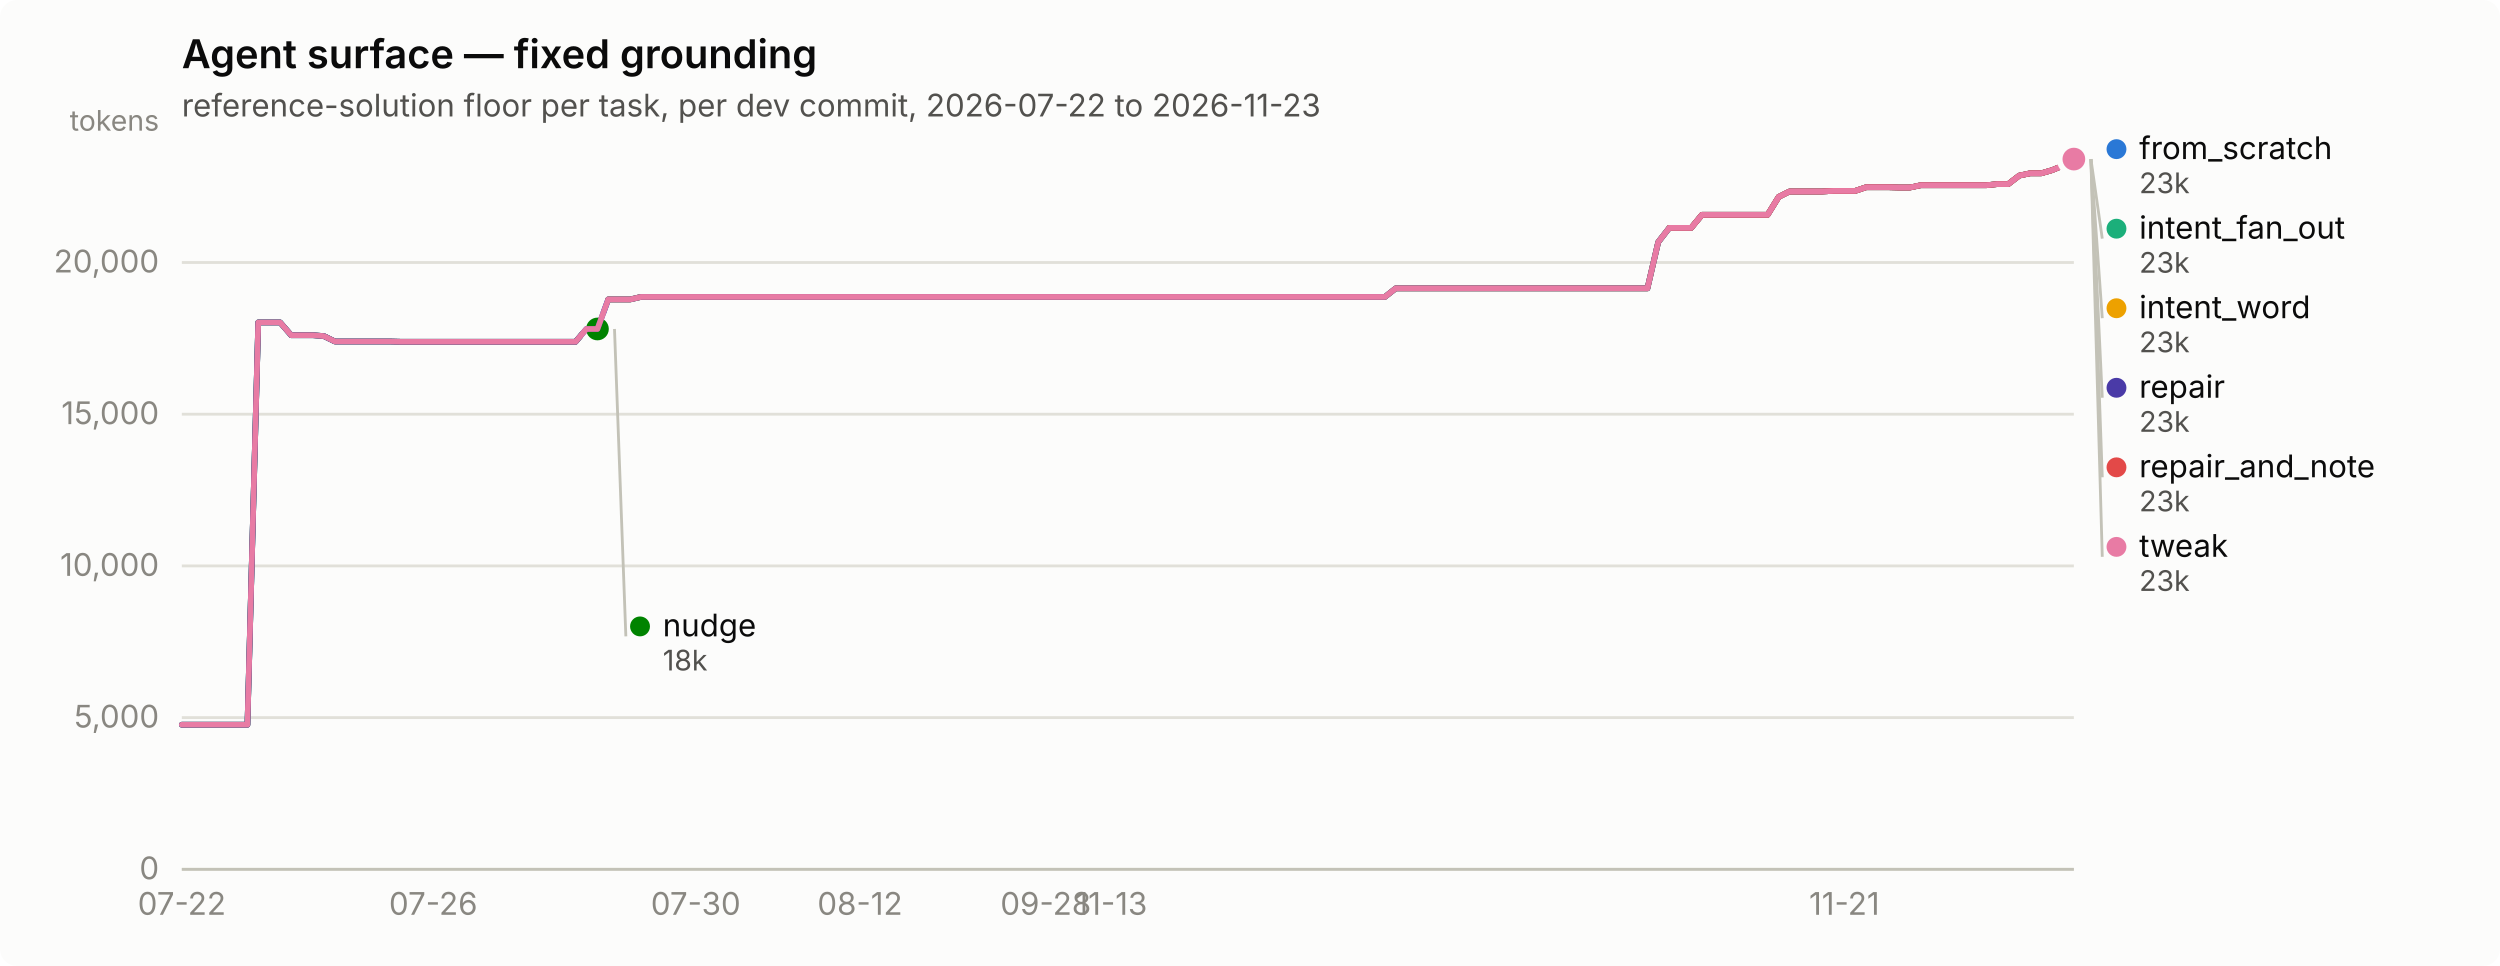
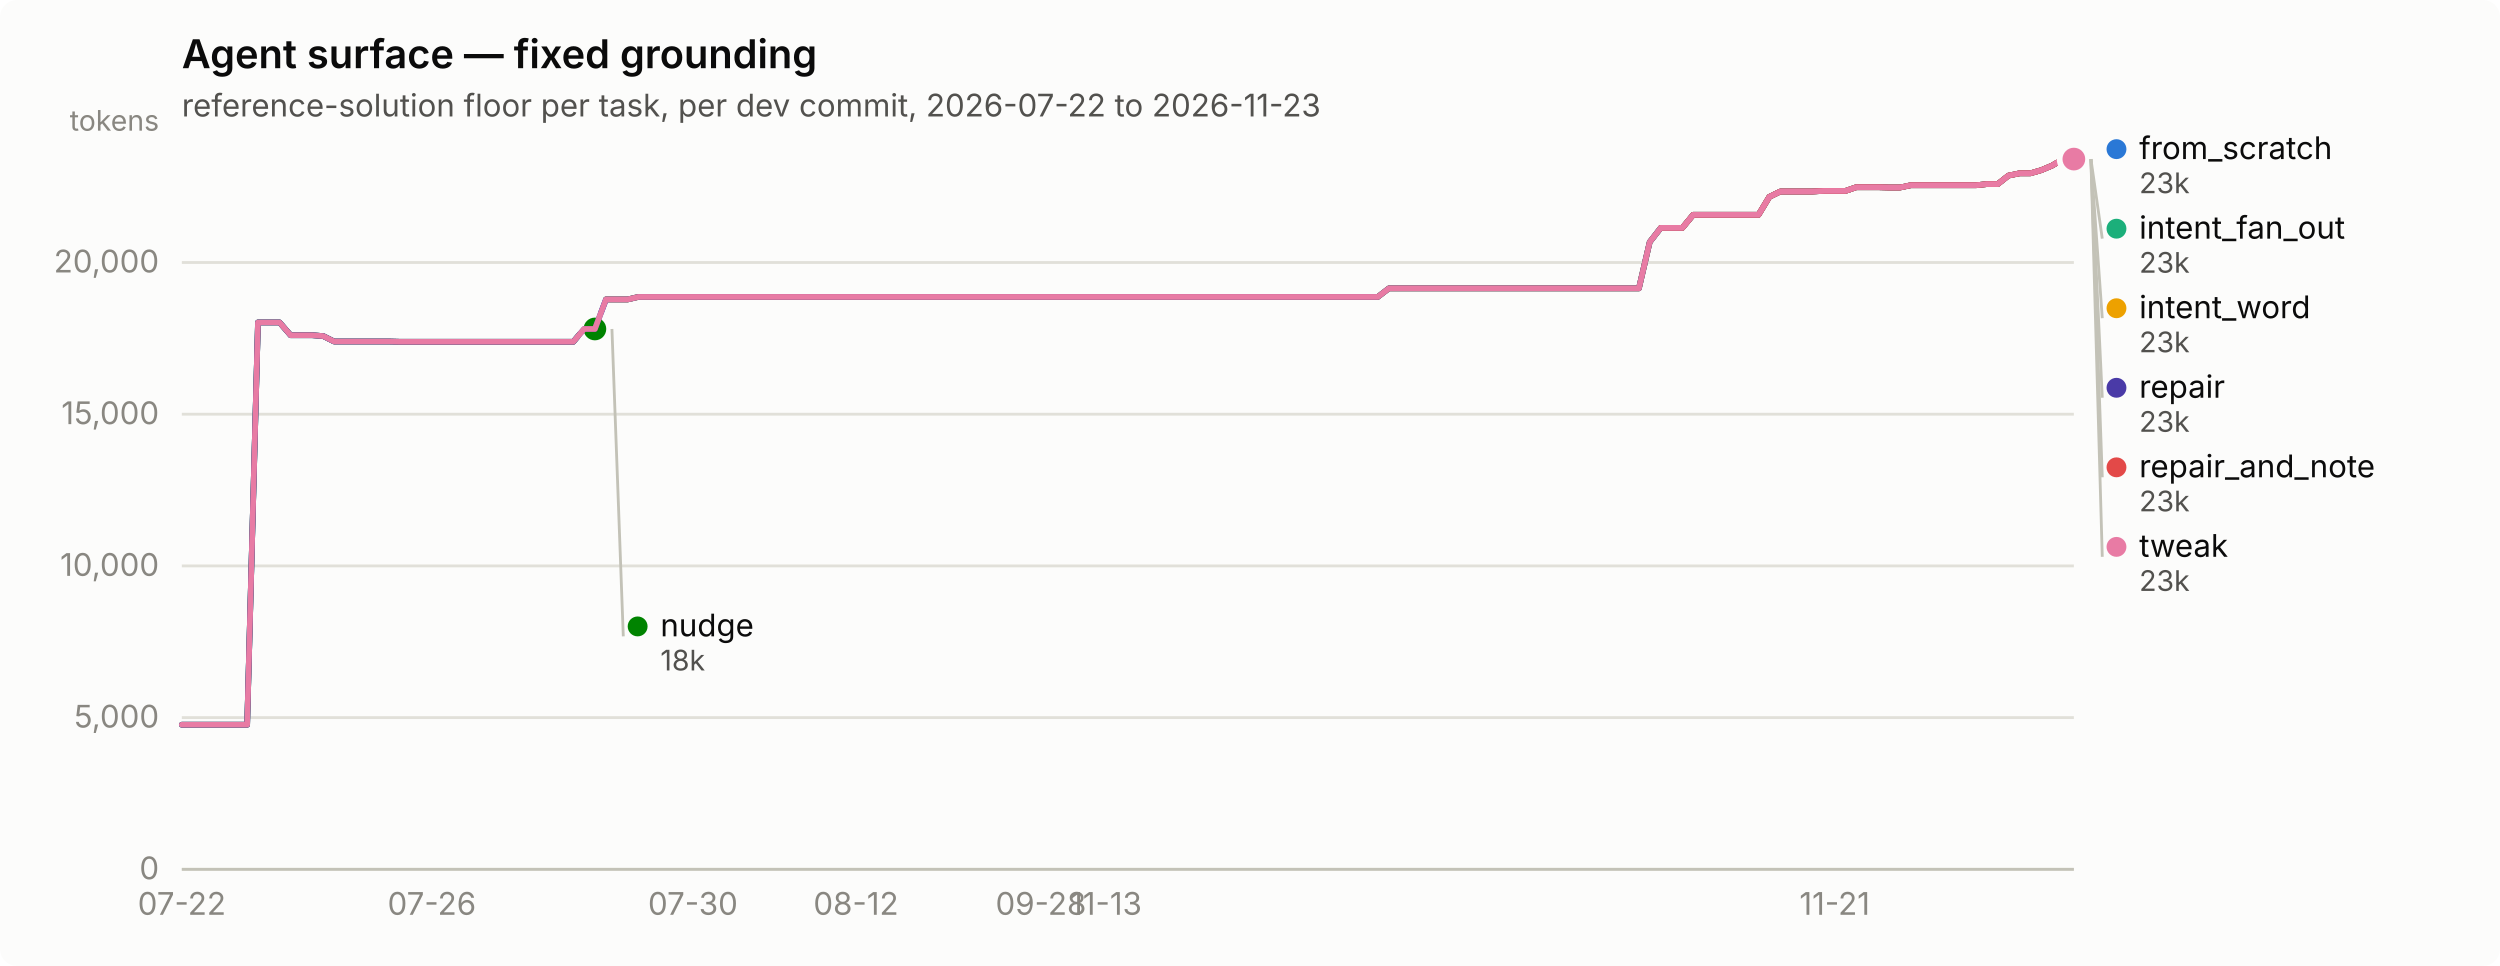
<svg xmlns="http://www.w3.org/2000/svg" width="880" height="340" viewBox="0 0 880 340" role="img" aria-label="Agent surface — fixed grounding">
  <rect width="880" height="340" rx="6" fill="#fcfcfb" />
  <text x="64" y="24" font-family="system-ui, -apple-system, &quot;Segoe UI&quot;, sans-serif" font-size="14" font-weight="600" fill="#0b0b0b">Agent surface — fixed grounding</text>
  <text x="64" y="41" font-family="system-ui, -apple-system, &quot;Segoe UI&quot;, sans-serif" font-size="11" fill="#52514e">reference-solution floor per task, per dev commit, 2026-07-22 to 2026-11-23</text>
  <line x1="64" y1="306.0" x2="730" y2="306.0" stroke="#e1e0d9" stroke-width="1" />
  <text x="56" y="309.5" text-anchor="end" font-family="system-ui, -apple-system, &quot;Segoe UI&quot;, sans-serif" font-size="11" style="font-variant-numeric: tabular-nums" fill="#898781">0</text>
  <line x1="64" y1="252.6" x2="730" y2="252.6" stroke="#e1e0d9" stroke-width="1" />
  <text x="56" y="256.1" text-anchor="end" font-family="system-ui, -apple-system, &quot;Segoe UI&quot;, sans-serif" font-size="11" style="font-variant-numeric: tabular-nums" fill="#898781">5,000</text>
  <line x1="64" y1="199.2" x2="730" y2="199.2" stroke="#e1e0d9" stroke-width="1" />
  <text x="56" y="202.7" text-anchor="end" font-family="system-ui, -apple-system, &quot;Segoe UI&quot;, sans-serif" font-size="11" style="font-variant-numeric: tabular-nums" fill="#898781">10,000</text>
  <line x1="64" y1="145.8" x2="730" y2="145.8" stroke="#e1e0d9" stroke-width="1" />
  <text x="56" y="149.3" text-anchor="end" font-family="system-ui, -apple-system, &quot;Segoe UI&quot;, sans-serif" font-size="11" style="font-variant-numeric: tabular-nums" fill="#898781">15,000</text>
  <line x1="64" y1="92.4" x2="730" y2="92.4" stroke="#e1e0d9" stroke-width="1" />
  <text x="56" y="95.9" text-anchor="end" font-family="system-ui, -apple-system, &quot;Segoe UI&quot;, sans-serif" font-size="11" style="font-variant-numeric: tabular-nums" fill="#898781">20,000</text>
  <text x="56" y="46" text-anchor="end" font-family="system-ui, -apple-system, &quot;Segoe UI&quot;, sans-serif" font-size="10" fill="#898781">tokens</text>
  <line x1="64" y1="306" x2="730" y2="306" stroke="#c3c2b7" stroke-width="1" />
  <text x="64.0" y="322" text-anchor="middle" font-family="system-ui, -apple-system, &quot;Segoe UI&quot;, sans-serif" font-size="11" style="font-variant-numeric: tabular-nums" fill="#898781">07-22</text>
-   <text x="152.5" y="322" text-anchor="middle" font-family="system-ui, -apple-system, &quot;Segoe UI&quot;, sans-serif" font-size="11" style="font-variant-numeric: tabular-nums" fill="#898781">07-26</text>
-   <text x="244.9" y="322" text-anchor="middle" font-family="system-ui, -apple-system, &quot;Segoe UI&quot;, sans-serif" font-size="11" style="font-variant-numeric: tabular-nums" fill="#898781">07-30</text>
-   <text x="302.7" y="322" text-anchor="middle" font-family="system-ui, -apple-system, &quot;Segoe UI&quot;, sans-serif" font-size="11" style="font-variant-numeric: tabular-nums" fill="#898781">08-12</text>
-   <text x="368.1" y="322" text-anchor="middle" font-family="system-ui, -apple-system, &quot;Segoe UI&quot;, sans-serif" font-size="11" style="font-variant-numeric: tabular-nums" fill="#898781">09-28</text>
-   <text x="391.2" y="322" text-anchor="middle" font-family="system-ui, -apple-system, &quot;Segoe UI&quot;, sans-serif" font-size="11" style="font-variant-numeric: tabular-nums" fill="#898781">11-13</text>
-   <text x="649.2" y="322" text-anchor="middle" font-family="system-ui, -apple-system, &quot;Segoe UI&quot;, sans-serif" font-size="11" style="font-variant-numeric: tabular-nums" fill="#898781">11-21</text>
-   <path d="M64.0,255.1 L67.8,255.1 L71.7,255.1 L75.5,255.1 L79.4,255.1 L83.2,255.1 L87.1,255.1 L90.9,113.5 L94.8,113.5 L98.6,113.5 L102.5,118.0 L106.3,118.0 L110.2,118.0 L114.0,118.3 L117.9,120.2 L121.7,120.2 L125.6,120.2 L129.4,120.2 L133.3,120.2 L137.1,120.2 L141.0,120.3 L144.8,120.3 L148.7,120.3 L152.5,120.3 L156.4,120.3 L160.2,120.3 L164.1,120.3 L167.9,120.3 L171.8,120.3 L175.6,120.3 L179.5,120.3 L183.3,120.3 L187.2,120.3 L191.0,120.3 L194.9,120.3 L198.7,120.3 L202.6,120.3 L206.4,115.8 L210.3,115.8 L214.1,105.4 L218.0,105.4 L221.8,105.4 L225.7,104.5 L229.5,104.5 L233.4,104.5 L237.2,104.5 L241.1,104.5 L244.9,104.5 L248.8,104.5 L252.6,104.5 L256.5,104.5 L260.3,104.5 L264.2,104.5 L268.0,104.5 L271.9,104.5 L275.7,104.5 L279.6,104.5 L283.4,104.5 L287.3,104.5 L291.1,104.5 L295.0,104.5 L298.8,104.5 L302.7,104.5 L306.5,104.5 L310.4,104.5 L314.2,104.5 L318.1,104.5 L321.9,104.5 L325.8,104.5 L329.6,104.5 L333.5,104.5 L337.3,104.5 L341.2,104.5 L345.0,104.5 L348.9,104.5 L352.7,104.5 L356.6,104.5 L360.4,104.5 L364.3,104.5 L368.1,104.5 L372.0,104.5 L375.8,104.5 L379.7,104.5 L383.5,104.5 L387.4,104.5 L391.2,104.5 L395.1,104.5 L398.9,104.5 L402.8,104.5 L406.6,104.5 L410.5,104.5 L414.3,104.5 L418.2,104.5 L422.0,104.5 L425.9,104.5 L429.7,104.5 L433.6,104.5 L437.4,104.5 L441.3,104.5 L445.1,104.5 L449.0,104.5 L452.8,104.5 L456.7,104.5 L460.5,104.5 L464.4,104.5 L468.2,104.5 L472.1,104.5 L475.9,104.5 L479.8,104.5 L483.6,104.5 L487.5,104.5 L491.3,101.5 L495.2,101.5 L499.0,101.5 L502.9,101.5 L506.7,101.5 L510.6,101.5 L514.4,101.5 L518.3,101.5 L522.1,101.5 L526.0,101.5 L529.8,101.5 L533.7,101.5 L537.5,101.5 L541.4,101.5 L545.2,101.5 L549.1,101.5 L552.9,101.5 L556.8,101.5 L560.6,101.5 L564.5,101.5 L568.3,101.5 L572.2,101.5 L576.0,101.5 L579.9,101.5 L583.7,85.2 L587.6,80.2 L591.4,80.2 L595.3,80.2 L599.1,75.6 L603.0,75.6 L606.8,75.6 L610.7,75.6 L614.5,75.6 L618.4,75.6 L622.2,75.6 L626.1,69.3 L629.9,67.4 L633.8,67.4 L637.6,67.4 L641.5,67.4 L645.3,67.2 L649.2,67.2 L653.0,67.2 L656.9,65.9 L660.7,65.9 L664.6,65.9 L668.4,66.0 L672.3,66.0 L676.1,65.2 L680.0,65.2 L683.8,65.2 L687.7,65.2 L691.5,65.2 L695.4,65.2 L699.2,65.2 L703.1,64.8 L706.9,64.8 L710.8,61.8 L714.6,61.0 L718.5,61.0 L722.3,59.9 L726.2,58.3 L730.0,56.0" fill="none" stroke="#2a78d6" stroke-width="2" stroke-linejoin="round" stroke-linecap="round" />
+   <text x="152.0" y="322" text-anchor="middle" font-family="system-ui, -apple-system, &quot;Segoe UI&quot;, sans-serif" font-size="11" style="font-variant-numeric: tabular-nums" fill="#898781">07-26</text>
+   <text x="243.9" y="322" text-anchor="middle" font-family="system-ui, -apple-system, &quot;Segoe UI&quot;, sans-serif" font-size="11" style="font-variant-numeric: tabular-nums" fill="#898781">07-30</text>
+   <text x="301.3" y="322" text-anchor="middle" font-family="system-ui, -apple-system, &quot;Segoe UI&quot;, sans-serif" font-size="11" style="font-variant-numeric: tabular-nums" fill="#898781">08-12</text>
+   <text x="366.4" y="322" text-anchor="middle" font-family="system-ui, -apple-system, &quot;Segoe UI&quot;, sans-serif" font-size="11" style="font-variant-numeric: tabular-nums" fill="#898781">09-28</text>
+   <text x="389.3" y="322" text-anchor="middle" font-family="system-ui, -apple-system, &quot;Segoe UI&quot;, sans-serif" font-size="11" style="font-variant-numeric: tabular-nums" fill="#898781">11-13</text>
+   <text x="645.8" y="322" text-anchor="middle" font-family="system-ui, -apple-system, &quot;Segoe UI&quot;, sans-serif" font-size="11" style="font-variant-numeric: tabular-nums" fill="#898781">11-21</text>
+   <path d="M64.0,255.1 L67.8,255.1 L71.7,255.1 L75.5,255.1 L79.3,255.1 L83.1,255.1 L87.0,255.1 L90.8,113.5 L94.6,113.5 L98.4,113.5 L102.3,118.0 L106.1,118.0 L109.9,118.0 L113.8,118.3 L117.6,120.2 L121.4,120.2 L125.2,120.2 L129.1,120.2 L132.9,120.2 L136.7,120.2 L140.6,120.3 L144.4,120.3 L148.2,120.3 L152.0,120.3 L155.9,120.3 L159.7,120.3 L163.5,120.3 L167.3,120.3 L171.2,120.3 L175.0,120.3 L178.8,120.3 L182.7,120.3 L186.5,120.3 L190.3,120.3 L194.1,120.3 L198.0,120.3 L201.8,120.3 L205.6,115.8 L209.4,115.8 L213.3,105.4 L217.1,105.4 L220.9,105.4 L224.8,104.5 L228.6,104.5 L232.4,104.5 L236.2,104.5 L240.1,104.5 L243.9,104.5 L247.7,104.5 L251.6,104.5 L255.4,104.5 L259.2,104.5 L263.0,104.5 L266.9,104.5 L270.7,104.5 L274.5,104.5 L278.3,104.5 L282.2,104.5 L286.0,104.5 L289.8,104.5 L293.7,104.5 L297.5,104.5 L301.3,104.5 L305.1,104.5 L309.0,104.5 L312.8,104.5 L316.6,104.5 L320.4,104.5 L324.3,104.5 L328.1,104.5 L331.9,104.5 L335.8,104.5 L339.6,104.5 L343.4,104.5 L347.2,104.5 L351.1,104.5 L354.9,104.5 L358.7,104.5 L362.6,104.5 L366.4,104.5 L370.2,104.5 L374.0,104.5 L377.9,104.5 L381.7,104.5 L385.5,104.5 L389.3,104.5 L393.2,104.5 L397.0,104.5 L400.8,104.5 L404.7,104.5 L408.5,104.5 L412.3,104.5 L416.1,104.5 L420.0,104.5 L423.8,104.5 L427.6,104.5 L431.4,104.5 L435.3,104.5 L439.1,104.5 L442.9,104.5 L446.8,104.5 L450.6,104.5 L454.4,104.5 L458.2,104.5 L462.1,104.5 L465.9,104.5 L469.7,104.5 L473.6,104.5 L477.4,104.5 L481.2,104.5 L485.0,104.5 L488.9,101.5 L492.7,101.5 L496.5,101.5 L500.3,101.5 L504.2,101.5 L508.0,101.5 L511.8,101.5 L515.7,101.5 L519.5,101.5 L523.3,101.5 L527.1,101.5 L531.0,101.5 L534.8,101.5 L538.6,101.5 L542.4,101.5 L546.3,101.5 L550.1,101.5 L553.9,101.5 L557.8,101.5 L561.6,101.5 L565.4,101.5 L569.2,101.5 L573.1,101.5 L576.9,101.5 L580.7,85.2 L584.6,80.2 L588.4,80.2 L592.2,80.2 L596.0,75.6 L599.9,75.6 L603.7,75.6 L607.5,75.6 L611.3,75.6 L615.2,75.6 L619.0,75.6 L622.8,69.3 L626.7,67.4 L630.5,67.4 L634.3,67.4 L638.1,67.4 L642.0,67.2 L645.8,67.2 L649.6,67.2 L653.4,65.9 L657.3,65.9 L661.1,65.9 L664.9,66.0 L668.8,66.0 L672.6,65.2 L676.4,65.2 L680.2,65.2 L684.1,65.2 L687.9,65.2 L691.7,65.2 L695.6,65.2 L699.4,64.8 L703.2,64.8 L707.0,61.8 L710.9,61.0 L714.7,61.0 L718.5,59.9 L722.3,58.3 L726.2,56.0 L730.0,56.0" fill="none" stroke="#2a78d6" stroke-width="2" stroke-linejoin="round" stroke-linecap="round" />
  <circle cx="730.0" cy="56.0" r="6" fill="#fcfcfb" />
  <circle cx="730.0" cy="56.0" r="4" fill="#2a78d6" />
-   <path d="M214.1,105.4 L218.0,105.4 L221.8,105.4 L225.7,104.5 L229.5,104.5 L233.4,104.5 L237.2,104.5 L241.1,104.5 L244.9,104.5 L248.8,104.5 L252.6,104.5 L256.5,104.5 L260.3,104.5 L264.2,104.5 L268.0,104.5 L271.9,104.5 L275.7,104.5 L279.6,104.5 L283.4,104.5 L287.3,104.5 L291.1,104.5 L295.0,104.5 L298.8,104.5 L302.7,104.5 L306.5,104.5 L310.4,104.5 L314.2,104.5 L318.1,104.5 L321.9,104.5 L325.8,104.5 L329.6,104.5 L333.5,104.5 L337.3,104.5 L341.2,104.5 L345.0,104.5 L348.9,104.5 L352.7,104.5 L356.6,104.5 L360.4,104.5 L364.3,104.5 L368.1,104.5 L372.0,104.5 L375.8,104.5 L379.7,104.5 L383.5,104.5 L387.4,104.5 L391.2,104.5 L395.1,104.5 L398.9,104.5 L402.8,104.5 L406.6,104.5 L410.5,104.5 L414.3,104.5 L418.2,104.5 L422.0,104.5 L425.9,104.5 L429.7,104.5 L433.6,104.5 L437.4,104.5 L441.3,104.5 L445.1,104.5 L449.0,104.5 L452.8,104.5 L456.7,104.5 L460.5,104.5 L464.4,104.5 L468.2,104.5 L472.1,104.5 L475.9,104.5 L479.8,104.5 L483.6,104.5 L487.5,104.5 L491.3,101.5 L495.2,101.5 L499.0,101.5 L502.9,101.5 L506.7,101.5 L510.6,101.5 L514.4,101.5 L518.3,101.5 L522.1,101.5 L526.0,101.5 L529.8,101.5 L533.7,101.5 L537.5,101.5 L541.4,101.5 L545.2,101.5 L549.1,101.5 L552.9,101.5 L556.8,101.5 L560.6,101.5 L564.5,101.5 L568.3,101.5 L572.2,101.5 L576.0,101.5 L579.9,101.5 L583.7,85.2 L587.6,80.2 L591.4,80.2 L595.3,80.2 L599.1,75.6 L603.0,75.6 L606.8,75.6 L610.7,75.6 L614.5,75.6 L618.4,75.6 L622.2,75.6 L626.1,69.3 L629.9,67.4 L633.8,67.4 L637.6,67.4 L641.5,67.4 L645.3,67.2 L649.2,67.2 L653.0,67.2 L656.9,65.9 L660.7,65.9 L664.6,65.9 L668.4,66.0 L672.3,66.0 L676.1,65.2 L680.0,65.2 L683.8,65.2 L687.7,65.2 L691.5,65.2 L695.4,65.2 L699.2,65.2 L703.1,64.8 L706.9,64.8 L710.8,61.8 L714.6,61.0 L718.5,61.0 L722.3,59.9 L726.2,58.3 L730.0,56.0" fill="none" stroke="#1baf7a" stroke-width="2" stroke-linejoin="round" stroke-linecap="round" />
+   <path d="M213.3,105.4 L217.1,105.4 L220.9,105.4 L224.8,104.5 L228.6,104.5 L232.4,104.5 L236.2,104.5 L240.1,104.5 L243.9,104.5 L247.7,104.5 L251.6,104.5 L255.4,104.5 L259.2,104.5 L263.0,104.5 L266.9,104.5 L270.7,104.5 L274.5,104.5 L278.3,104.5 L282.2,104.5 L286.0,104.5 L289.8,104.5 L293.7,104.5 L297.5,104.5 L301.3,104.5 L305.1,104.5 L309.0,104.5 L312.8,104.5 L316.6,104.5 L320.4,104.5 L324.3,104.5 L328.1,104.5 L331.9,104.5 L335.8,104.5 L339.6,104.5 L343.4,104.5 L347.2,104.5 L351.1,104.5 L354.9,104.5 L358.7,104.5 L362.6,104.5 L366.4,104.5 L370.2,104.5 L374.0,104.5 L377.9,104.5 L381.7,104.5 L385.5,104.5 L389.3,104.5 L393.2,104.5 L397.0,104.5 L400.8,104.5 L404.7,104.5 L408.5,104.5 L412.3,104.5 L416.1,104.5 L420.0,104.5 L423.8,104.5 L427.6,104.5 L431.4,104.5 L435.3,104.5 L439.1,104.5 L442.9,104.5 L446.8,104.5 L450.6,104.5 L454.4,104.5 L458.2,104.5 L462.1,104.5 L465.9,104.5 L469.7,104.5 L473.6,104.5 L477.4,104.5 L481.2,104.5 L485.0,104.5 L488.9,101.5 L492.7,101.5 L496.5,101.5 L500.3,101.5 L504.2,101.5 L508.0,101.5 L511.8,101.5 L515.7,101.5 L519.5,101.5 L523.3,101.5 L527.1,101.5 L531.0,101.5 L534.8,101.5 L538.6,101.5 L542.4,101.5 L546.3,101.5 L550.1,101.5 L553.9,101.5 L557.8,101.5 L561.6,101.5 L565.4,101.5 L569.2,101.5 L573.1,101.5 L576.9,101.5 L580.7,85.2 L584.6,80.2 L588.4,80.2 L592.2,80.2 L596.0,75.6 L599.9,75.6 L603.7,75.6 L607.5,75.6 L611.3,75.6 L615.2,75.6 L619.0,75.6 L622.8,69.3 L626.7,67.4 L630.5,67.4 L634.3,67.4 L638.1,67.4 L642.0,67.2 L645.8,67.2 L649.6,67.2 L653.4,65.9 L657.3,65.9 L661.1,65.9 L664.9,66.0 L668.8,66.0 L672.6,65.2 L676.4,65.2 L680.2,65.2 L684.1,65.2 L687.9,65.2 L691.7,65.2 L695.6,65.2 L699.4,64.8 L703.2,64.8 L707.0,61.8 L710.9,61.0 L714.7,61.0 L718.5,59.9 L722.3,58.3 L726.2,56.0 L730.0,56.0" fill="none" stroke="#1baf7a" stroke-width="2" stroke-linejoin="round" stroke-linecap="round" />
  <circle cx="730.0" cy="56.0" r="6" fill="#fcfcfb" />
  <circle cx="730.0" cy="56.0" r="4" fill="#1baf7a" />
-   <path d="M214.1,105.4 L218.0,105.4 L221.8,105.4 L225.7,104.5 L229.5,104.5 L233.4,104.5 L237.2,104.5 L241.1,104.5 L244.9,104.5 L248.8,104.5 L252.6,104.5 L256.5,104.5 L260.3,104.5 L264.2,104.5 L268.0,104.5 L271.9,104.5 L275.7,104.5 L279.6,104.5 L283.4,104.5 L287.3,104.5 L291.1,104.5 L295.0,104.5 L298.8,104.5 L302.7,104.5 L306.5,104.5 L310.4,104.5 L314.2,104.5 L318.1,104.5 L321.9,104.5 L325.8,104.5 L329.6,104.5 L333.5,104.5 L337.3,104.5 L341.2,104.5 L345.0,104.5 L348.9,104.5 L352.7,104.5 L356.6,104.5 L360.4,104.5 L364.3,104.5 L368.1,104.5 L372.0,104.5 L375.8,104.5 L379.7,104.5 L383.5,104.5 L387.4,104.5 L391.2,104.5 L395.1,104.5 L398.9,104.5 L402.8,104.5 L406.6,104.5 L410.5,104.5 L414.3,104.5 L418.2,104.5 L422.0,104.5 L425.9,104.5 L429.7,104.5 L433.6,104.5 L437.4,104.5 L441.3,104.5 L445.1,104.5 L449.0,104.5 L452.8,104.5 L456.7,104.5 L460.5,104.5 L464.4,104.5 L468.2,104.5 L472.1,104.5 L475.9,104.5 L479.8,104.5 L483.6,104.5 L487.5,104.5 L491.3,101.5 L495.2,101.5 L499.0,101.5 L502.9,101.5 L506.7,101.5 L510.6,101.5 L514.4,101.5 L518.3,101.5 L522.1,101.5 L526.0,101.5 L529.8,101.5 L533.7,101.5 L537.5,101.5 L541.4,101.5 L545.2,101.5 L549.1,101.5 L552.9,101.5 L556.8,101.5 L560.6,101.5 L564.5,101.5 L568.3,101.5 L572.2,101.5 L576.0,101.5 L579.9,101.5 L583.7,85.2 L587.6,80.2 L591.4,80.2 L595.3,80.2 L599.1,75.6 L603.0,75.6 L606.8,75.6 L610.7,75.6 L614.5,75.6 L618.4,75.6 L622.2,75.6 L626.1,69.3 L629.9,67.4 L633.8,67.4 L637.6,67.4 L641.5,67.4 L645.3,67.2 L649.2,67.2 L653.0,67.2 L656.9,65.9 L660.7,65.9 L664.6,65.9 L668.4,66.0 L672.3,66.0 L676.1,65.2 L680.0,65.2 L683.8,65.2 L687.7,65.2 L691.5,65.2 L695.4,65.2 L699.2,65.2 L703.1,64.8 L706.9,64.8 L710.8,61.8 L714.6,61.0 L718.5,61.0 L722.3,59.9 L726.2,58.3 L730.0,56.0" fill="none" stroke="#eda100" stroke-width="2" stroke-linejoin="round" stroke-linecap="round" />
+   <path d="M213.3,105.4 L217.1,105.4 L220.9,105.4 L224.8,104.5 L228.6,104.5 L232.4,104.5 L236.2,104.5 L240.1,104.5 L243.9,104.5 L247.7,104.5 L251.6,104.5 L255.4,104.5 L259.2,104.5 L263.0,104.5 L266.9,104.5 L270.7,104.5 L274.5,104.5 L278.3,104.5 L282.2,104.5 L286.0,104.5 L289.8,104.5 L293.7,104.5 L297.5,104.5 L301.3,104.5 L305.1,104.5 L309.0,104.5 L312.8,104.5 L316.6,104.5 L320.4,104.5 L324.3,104.5 L328.1,104.5 L331.9,104.5 L335.8,104.5 L339.6,104.5 L343.4,104.5 L347.2,104.5 L351.1,104.5 L354.9,104.5 L358.7,104.5 L362.6,104.5 L366.4,104.5 L370.2,104.5 L374.0,104.5 L377.9,104.5 L381.7,104.5 L385.5,104.5 L389.3,104.5 L393.2,104.5 L397.0,104.5 L400.8,104.5 L404.7,104.5 L408.5,104.5 L412.3,104.5 L416.1,104.5 L420.0,104.5 L423.8,104.5 L427.6,104.5 L431.4,104.5 L435.3,104.5 L439.1,104.5 L442.9,104.5 L446.8,104.5 L450.6,104.5 L454.4,104.5 L458.2,104.5 L462.1,104.5 L465.9,104.5 L469.7,104.5 L473.6,104.5 L477.4,104.5 L481.2,104.5 L485.0,104.5 L488.9,101.5 L492.7,101.5 L496.5,101.5 L500.3,101.5 L504.2,101.5 L508.0,101.5 L511.8,101.5 L515.7,101.5 L519.5,101.5 L523.3,101.5 L527.1,101.5 L531.0,101.5 L534.8,101.5 L538.6,101.5 L542.4,101.5 L546.3,101.5 L550.1,101.5 L553.9,101.5 L557.8,101.5 L561.6,101.5 L565.4,101.5 L569.2,101.5 L573.1,101.5 L576.9,101.5 L580.7,85.2 L584.6,80.2 L588.4,80.2 L592.2,80.2 L596.0,75.6 L599.9,75.6 L603.7,75.6 L607.5,75.6 L611.3,75.6 L615.2,75.6 L619.0,75.6 L622.8,69.3 L626.7,67.4 L630.5,67.4 L634.3,67.4 L638.1,67.4 L642.0,67.2 L645.8,67.2 L649.6,67.2 L653.4,65.9 L657.3,65.9 L661.1,65.9 L664.9,66.0 L668.8,66.0 L672.6,65.2 L676.4,65.2 L680.2,65.2 L684.1,65.2 L687.9,65.2 L691.7,65.2 L695.6,65.2 L699.4,64.8 L703.2,64.8 L707.0,61.8 L710.9,61.0 L714.7,61.0 L718.5,59.9 L722.3,58.3 L726.2,56.0 L730.0,56.0" fill="none" stroke="#eda100" stroke-width="2" stroke-linejoin="round" stroke-linecap="round" />
  <circle cx="730.0" cy="56.0" r="6" fill="#fcfcfb" />
  <circle cx="730.0" cy="56.0" r="4" fill="#eda100" />
-   <path d="M64.0,255.1 L67.8,255.1 L71.7,255.1 L75.5,255.1 L79.4,255.1 L83.2,255.1 L87.1,255.1 L90.9,113.5 L94.8,113.5 L98.6,113.5 L102.5,118.0 L106.3,118.0 L110.2,118.0 L114.0,118.3 L117.9,120.2 L121.7,120.2 L125.6,120.2 L129.4,120.2 L133.3,120.2 L137.1,120.2 L141.0,120.3 L144.8,120.3 L148.7,120.3 L152.5,120.3 L156.4,120.3 L160.2,120.3 L164.1,120.3 L167.9,120.3 L171.8,120.3 L175.6,120.3 L179.5,120.3 L183.3,120.3 L187.2,120.3 L191.0,120.3 L194.9,120.3 L198.7,120.3 L202.6,120.3 L206.4,115.8 L210.3,115.8" fill="none" stroke="#008300" stroke-width="2" stroke-linejoin="round" stroke-linecap="round" />
-   <circle cx="210.3" cy="115.8" r="6" fill="#fcfcfb" />
-   <circle cx="210.3" cy="115.8" r="4" fill="#008300" />
-   <path d="M64.0,255.1 L67.8,255.1 L71.7,255.1 L75.5,255.1 L79.4,255.1 L83.2,255.1 L87.1,255.1 L90.9,113.5 L94.8,113.5 L98.6,113.5 L102.5,118.0 L106.3,118.0 L110.2,118.0 L114.0,118.3 L117.9,120.2 L121.7,120.2 L125.6,120.2 L129.4,120.2 L133.3,120.2 L137.1,120.2 L141.0,120.3 L144.8,120.3 L148.7,120.3 L152.5,120.3 L156.4,120.3 L160.2,120.3 L164.1,120.3 L167.9,120.3 L171.8,120.3 L175.6,120.3 L179.5,120.3 L183.3,120.3 L187.2,120.3 L191.0,120.3 L194.9,120.3 L198.7,120.3 L202.6,120.3 L206.4,115.8 L210.3,115.8 L214.1,105.4 L218.0,105.4 L221.8,105.4 L225.7,104.5 L229.5,104.5 L233.4,104.5 L237.2,104.5 L241.1,104.5 L244.9,104.5 L248.8,104.5 L252.6,104.5 L256.5,104.5 L260.3,104.5 L264.2,104.5 L268.0,104.5 L271.9,104.5 L275.7,104.5 L279.6,104.5 L283.4,104.5 L287.3,104.5 L291.1,104.5 L295.0,104.5 L298.8,104.5 L302.7,104.5 L306.5,104.5 L310.4,104.5 L314.2,104.5 L318.1,104.5 L321.9,104.5 L325.8,104.5 L329.6,104.5 L333.5,104.5 L337.3,104.5 L341.2,104.5 L345.0,104.5 L348.9,104.5 L352.7,104.5 L356.6,104.5 L360.4,104.5 L364.3,104.5 L368.1,104.5 L372.0,104.5 L375.8,104.5 L379.7,104.5 L383.5,104.5 L387.4,104.5 L391.2,104.5 L395.1,104.5 L398.9,104.5 L402.8,104.5 L406.6,104.5 L410.5,104.5 L414.3,104.5 L418.2,104.5 L422.0,104.5 L425.9,104.5 L429.7,104.5 L433.6,104.5 L437.4,104.5 L441.3,104.5 L445.1,104.5 L449.0,104.5 L452.8,104.5 L456.7,104.5 L460.5,104.5 L464.4,104.5 L468.2,104.5 L472.1,104.5 L475.9,104.5 L479.8,104.5 L483.6,104.5 L487.5,104.5 L491.3,101.5 L495.2,101.5 L499.0,101.5 L502.9,101.5 L506.7,101.5 L510.6,101.5 L514.4,101.5 L518.3,101.5 L522.1,101.5 L526.0,101.5 L529.8,101.5 L533.7,101.5 L537.5,101.5 L541.4,101.5 L545.2,101.5 L549.1,101.5 L552.9,101.5 L556.8,101.5 L560.6,101.5 L564.5,101.5 L568.3,101.5 L572.2,101.5 L576.0,101.5 L579.9,101.5 L583.7,85.2 L587.6,80.2 L591.4,80.2 L595.3,80.2 L599.1,75.6 L603.0,75.6 L606.8,75.6 L610.7,75.6 L614.5,75.6 L618.4,75.6 L622.2,75.6 L626.1,69.3 L629.9,67.4 L633.8,67.4 L637.6,67.4 L641.5,67.4 L645.3,67.2 L649.2,67.2 L653.0,67.2 L656.9,65.9 L660.7,65.9 L664.6,65.9 L668.4,66.0 L672.3,66.0 L676.1,65.2 L680.0,65.2 L683.8,65.2 L687.7,65.2 L691.5,65.2 L695.4,65.2 L699.2,65.2 L703.1,64.8 L706.9,64.8 L710.8,61.8 L714.6,61.0 L718.5,61.0 L722.3,59.9 L726.2,58.3 L730.0,56.0" fill="none" stroke="#4a3aa7" stroke-width="2" stroke-linejoin="round" stroke-linecap="round" />
+   <path d="M64.0,255.1 L67.8,255.1 L71.7,255.1 L75.5,255.1 L79.3,255.1 L83.1,255.1 L87.0,255.1 L90.8,113.5 L94.6,113.5 L98.4,113.5 L102.3,118.0 L106.1,118.0 L109.9,118.0 L113.8,118.3 L117.6,120.2 L121.4,120.2 L125.2,120.2 L129.1,120.2 L132.9,120.2 L136.7,120.2 L140.6,120.3 L144.4,120.3 L148.2,120.3 L152.0,120.3 L155.9,120.3 L159.7,120.3 L163.5,120.3 L167.3,120.3 L171.2,120.3 L175.0,120.3 L178.8,120.3 L182.7,120.3 L186.5,120.3 L190.3,120.3 L194.1,120.3 L198.0,120.3 L201.8,120.3 L205.6,115.8 L209.4,115.8" fill="none" stroke="#008300" stroke-width="2" stroke-linejoin="round" stroke-linecap="round" />
+   <circle cx="209.4" cy="115.8" r="6" fill="#fcfcfb" />
+   <circle cx="209.4" cy="115.8" r="4" fill="#008300" />
+   <path d="M64.0,255.1 L67.8,255.1 L71.7,255.1 L75.5,255.1 L79.3,255.1 L83.1,255.1 L87.0,255.1 L90.8,113.5 L94.6,113.5 L98.4,113.5 L102.3,118.0 L106.1,118.0 L109.9,118.0 L113.8,118.3 L117.6,120.2 L121.4,120.2 L125.2,120.2 L129.1,120.2 L132.9,120.2 L136.7,120.2 L140.6,120.3 L144.4,120.3 L148.2,120.3 L152.0,120.3 L155.9,120.3 L159.7,120.3 L163.5,120.3 L167.3,120.3 L171.2,120.3 L175.0,120.3 L178.8,120.3 L182.7,120.3 L186.5,120.3 L190.3,120.3 L194.1,120.3 L198.0,120.3 L201.8,120.3 L205.6,115.8 L209.4,115.8 L213.3,105.4 L217.1,105.4 L220.9,105.4 L224.8,104.5 L228.6,104.5 L232.4,104.5 L236.2,104.5 L240.1,104.5 L243.9,104.5 L247.7,104.5 L251.6,104.5 L255.4,104.5 L259.2,104.5 L263.0,104.5 L266.9,104.5 L270.7,104.5 L274.5,104.5 L278.3,104.5 L282.2,104.5 L286.0,104.5 L289.8,104.5 L293.7,104.5 L297.5,104.5 L301.3,104.5 L305.1,104.5 L309.0,104.5 L312.8,104.5 L316.6,104.5 L320.4,104.5 L324.3,104.5 L328.1,104.5 L331.9,104.5 L335.8,104.5 L339.6,104.5 L343.4,104.5 L347.2,104.5 L351.1,104.5 L354.9,104.5 L358.7,104.5 L362.6,104.5 L366.4,104.5 L370.2,104.5 L374.0,104.5 L377.9,104.5 L381.7,104.5 L385.5,104.5 L389.3,104.5 L393.2,104.5 L397.0,104.5 L400.8,104.5 L404.7,104.5 L408.5,104.5 L412.3,104.5 L416.1,104.5 L420.0,104.5 L423.8,104.5 L427.6,104.5 L431.4,104.5 L435.3,104.5 L439.1,104.5 L442.9,104.5 L446.8,104.5 L450.6,104.5 L454.4,104.5 L458.2,104.5 L462.1,104.5 L465.9,104.5 L469.7,104.5 L473.6,104.5 L477.4,104.5 L481.2,104.5 L485.0,104.5 L488.9,101.5 L492.7,101.5 L496.5,101.5 L500.3,101.5 L504.2,101.5 L508.0,101.5 L511.8,101.5 L515.7,101.5 L519.5,101.5 L523.3,101.5 L527.1,101.5 L531.0,101.5 L534.8,101.5 L538.6,101.5 L542.4,101.5 L546.3,101.5 L550.1,101.5 L553.9,101.5 L557.8,101.5 L561.6,101.5 L565.4,101.5 L569.2,101.5 L573.1,101.5 L576.9,101.5 L580.7,85.2 L584.6,80.2 L588.4,80.2 L592.2,80.2 L596.0,75.6 L599.9,75.6 L603.7,75.6 L607.5,75.6 L611.3,75.6 L615.2,75.6 L619.0,75.6 L622.8,69.3 L626.7,67.4 L630.5,67.4 L634.3,67.4 L638.1,67.4 L642.0,67.2 L645.8,67.2 L649.6,67.2 L653.4,65.9 L657.3,65.9 L661.1,65.9 L664.9,66.0 L668.8,66.0 L672.6,65.2 L676.4,65.2 L680.2,65.2 L684.1,65.2 L687.9,65.2 L691.7,65.2 L695.6,65.2 L699.4,64.8 L703.2,64.8 L707.0,61.8 L710.9,61.0 L714.7,61.0 L718.5,59.9 L722.3,58.3 L726.2,56.0 L730.0,56.0" fill="none" stroke="#4a3aa7" stroke-width="2" stroke-linejoin="round" stroke-linecap="round" />
  <circle cx="730.0" cy="56.0" r="6" fill="#fcfcfb" />
  <circle cx="730.0" cy="56.0" r="4" fill="#4a3aa7" />
-   <path d="M587.6,80.2 L591.4,80.2 L595.3,80.2 L599.1,75.6 L603.0,75.6 L606.8,75.6 L610.7,75.6 L614.5,75.6 L618.4,75.6 L622.2,75.6 L626.1,69.3 L629.9,67.4 L633.8,67.4 L637.6,67.4 L641.5,67.4 L645.3,67.2 L649.2,67.2 L653.0,67.2 L656.9,65.9 L660.7,65.9 L664.6,65.9 L668.4,66.0 L672.3,66.0 L676.1,65.2 L680.0,65.2 L683.8,65.2 L687.7,65.2 L691.5,65.2 L695.4,65.2 L699.2,65.2 L703.1,64.8 L706.9,64.8 L710.8,61.8 L714.6,61.0 L718.5,61.0 L722.3,59.9 L726.2,58.3 L730.0,56.0" fill="none" stroke="#e34948" stroke-width="2" stroke-linejoin="round" stroke-linecap="round" />
+   <path d="M584.6,80.2 L588.4,80.2 L592.2,80.2 L596.0,75.6 L599.9,75.6 L603.7,75.6 L607.5,75.6 L611.3,75.6 L615.2,75.6 L619.0,75.6 L622.8,69.3 L626.7,67.4 L630.5,67.4 L634.3,67.4 L638.1,67.4 L642.0,67.2 L645.8,67.2 L649.6,67.2 L653.4,65.9 L657.3,65.9 L661.1,65.9 L664.9,66.0 L668.8,66.0 L672.6,65.2 L676.4,65.2 L680.2,65.2 L684.1,65.2 L687.9,65.2 L691.7,65.2 L695.6,65.2 L699.4,64.8 L703.2,64.8 L707.0,61.8 L710.9,61.0 L714.7,61.0 L718.5,59.9 L722.3,58.3 L726.2,56.0 L730.0,56.0" fill="none" stroke="#e34948" stroke-width="2" stroke-linejoin="round" stroke-linecap="round" />
  <circle cx="730.0" cy="56.0" r="6" fill="#fcfcfb" />
  <circle cx="730.0" cy="56.0" r="4" fill="#e34948" />
-   <path d="M64.0,255.1 L67.8,255.1 L71.7,255.1 L75.5,255.1 L79.4,255.1 L83.2,255.1 L87.1,255.1 L90.9,113.5 L94.8,113.5 L98.6,113.5 L102.5,118.0 L106.3,118.0 L110.2,118.0 L114.0,118.3 L117.9,120.2 L121.7,120.2 L125.6,120.2 L129.4,120.2 L133.3,120.2 L137.1,120.2 L141.0,120.3 L144.8,120.3 L148.7,120.3 L152.5,120.3 L156.4,120.3 L160.2,120.3 L164.1,120.3 L167.9,120.3 L171.8,120.3 L175.6,120.3 L179.5,120.3 L183.3,120.3 L187.2,120.3 L191.0,120.3 L194.9,120.3 L198.7,120.3 L202.6,120.3 L206.4,115.8 L210.3,115.8 L214.1,105.4 L218.0,105.4 L221.8,105.4 L225.7,104.5 L229.5,104.5 L233.4,104.5 L237.2,104.5 L241.1,104.5 L244.9,104.5 L248.8,104.5 L252.6,104.5 L256.5,104.5 L260.3,104.5 L264.2,104.5 L268.0,104.5 L271.9,104.5 L275.7,104.5 L279.6,104.5 L283.4,104.5 L287.3,104.5 L291.1,104.5 L295.0,104.5 L298.8,104.5 L302.7,104.5 L306.5,104.5 L310.4,104.5 L314.2,104.5 L318.1,104.5 L321.9,104.5 L325.8,104.5 L329.6,104.5 L333.5,104.5 L337.3,104.5 L341.2,104.5 L345.0,104.5 L348.9,104.5 L352.7,104.5 L356.6,104.5 L360.4,104.5 L364.3,104.5 L368.1,104.5 L372.0,104.5 L375.8,104.5 L379.7,104.5 L383.5,104.5 L387.4,104.5 L391.2,104.5 L395.1,104.5 L398.9,104.5 L402.8,104.5 L406.6,104.5 L410.5,104.5 L414.3,104.5 L418.2,104.5 L422.0,104.5 L425.9,104.5 L429.7,104.5 L433.6,104.5 L437.4,104.5 L441.3,104.5 L445.1,104.5 L449.0,104.5 L452.8,104.5 L456.7,104.5 L460.5,104.5 L464.4,104.5 L468.2,104.5 L472.1,104.5 L475.9,104.5 L479.8,104.5 L483.6,104.5 L487.5,104.5 L491.3,101.5 L495.2,101.5 L499.0,101.5 L502.9,101.5 L506.7,101.5 L510.6,101.5 L514.4,101.5 L518.3,101.5 L522.1,101.5 L526.0,101.5 L529.8,101.5 L533.7,101.5 L537.5,101.5 L541.4,101.5 L545.2,101.5 L549.1,101.5 L552.9,101.5 L556.8,101.5 L560.6,101.5 L564.5,101.5 L568.3,101.5 L572.2,101.5 L576.0,101.5 L579.9,101.5 L583.7,85.2 L587.6,80.2 L591.4,80.2 L595.3,80.2 L599.1,75.6 L603.0,75.6 L606.8,75.6 L610.7,75.6 L614.5,75.6 L618.4,75.6 L622.2,75.6 L626.1,69.3 L629.9,67.4 L633.8,67.4 L637.6,67.4 L641.5,67.4 L645.3,67.2 L649.2,67.2 L653.0,67.2 L656.9,65.9 L660.7,65.9 L664.6,65.9 L668.4,66.0 L672.3,66.0 L676.1,65.2 L680.0,65.2 L683.8,65.2 L687.7,65.2 L691.5,65.2 L695.4,65.2 L699.2,65.2 L703.1,64.8 L706.9,64.8 L710.8,61.8 L714.6,61.0 L718.5,61.0 L722.3,59.9 L726.2,58.3 L730.0,56.0" fill="none" stroke="#e87ba4" stroke-width="2" stroke-linejoin="round" stroke-linecap="round" />
+   <path d="M64.0,255.1 L67.8,255.1 L71.7,255.1 L75.5,255.1 L79.3,255.1 L83.1,255.1 L87.0,255.1 L90.8,113.5 L94.6,113.5 L98.4,113.5 L102.3,118.0 L106.1,118.0 L109.9,118.0 L113.8,118.3 L117.6,120.2 L121.4,120.2 L125.2,120.2 L129.1,120.2 L132.9,120.2 L136.7,120.2 L140.6,120.3 L144.4,120.3 L148.2,120.3 L152.0,120.3 L155.9,120.3 L159.7,120.3 L163.5,120.3 L167.3,120.3 L171.2,120.3 L175.0,120.3 L178.8,120.3 L182.7,120.3 L186.5,120.3 L190.3,120.3 L194.1,120.3 L198.0,120.3 L201.8,120.3 L205.6,115.8 L209.4,115.8 L213.3,105.4 L217.1,105.4 L220.9,105.4 L224.8,104.5 L228.6,104.5 L232.4,104.5 L236.2,104.5 L240.1,104.5 L243.9,104.5 L247.7,104.5 L251.6,104.5 L255.4,104.5 L259.2,104.5 L263.0,104.5 L266.9,104.5 L270.7,104.5 L274.5,104.5 L278.3,104.5 L282.2,104.5 L286.0,104.5 L289.8,104.5 L293.7,104.5 L297.5,104.5 L301.3,104.5 L305.1,104.5 L309.0,104.5 L312.8,104.5 L316.6,104.5 L320.4,104.5 L324.3,104.5 L328.1,104.5 L331.9,104.5 L335.8,104.5 L339.6,104.5 L343.4,104.5 L347.2,104.5 L351.1,104.5 L354.9,104.5 L358.7,104.5 L362.6,104.5 L366.4,104.5 L370.2,104.5 L374.0,104.5 L377.9,104.5 L381.7,104.5 L385.5,104.5 L389.3,104.5 L393.2,104.5 L397.0,104.5 L400.8,104.5 L404.7,104.5 L408.5,104.5 L412.3,104.5 L416.1,104.5 L420.0,104.5 L423.8,104.5 L427.6,104.5 L431.4,104.5 L435.3,104.5 L439.1,104.5 L442.9,104.5 L446.8,104.5 L450.6,104.5 L454.4,104.5 L458.2,104.5 L462.1,104.5 L465.9,104.5 L469.7,104.5 L473.6,104.5 L477.4,104.5 L481.2,104.5 L485.0,104.5 L488.9,101.5 L492.7,101.5 L496.5,101.5 L500.3,101.5 L504.2,101.5 L508.0,101.5 L511.8,101.5 L515.7,101.5 L519.5,101.5 L523.3,101.5 L527.1,101.5 L531.0,101.5 L534.8,101.5 L538.6,101.5 L542.4,101.5 L546.3,101.5 L550.1,101.5 L553.9,101.5 L557.8,101.5 L561.6,101.5 L565.4,101.5 L569.2,101.5 L573.1,101.5 L576.9,101.5 L580.7,85.2 L584.6,80.2 L588.4,80.2 L592.2,80.2 L596.0,75.6 L599.9,75.6 L603.7,75.6 L607.5,75.6 L611.3,75.6 L615.2,75.6 L619.0,75.6 L622.8,69.3 L626.7,67.4 L630.5,67.4 L634.3,67.4 L638.1,67.4 L642.0,67.2 L645.8,67.2 L649.6,67.2 L653.4,65.9 L657.3,65.9 L661.1,65.9 L664.9,66.0 L668.8,66.0 L672.6,65.2 L676.4,65.2 L680.2,65.2 L684.1,65.2 L687.9,65.2 L691.7,65.2 L695.6,65.2 L699.4,64.8 L703.2,64.8 L707.0,61.8 L710.9,61.0 L714.7,61.0 L718.5,59.9 L722.3,58.3 L726.2,56.0 L730.0,56.0" fill="none" stroke="#e87ba4" stroke-width="2" stroke-linejoin="round" stroke-linecap="round" />
  <circle cx="730.0" cy="56.0" r="6" fill="#fcfcfb" />
  <circle cx="730.0" cy="56.0" r="4" fill="#e87ba4" />
  <circle cx="745.0" cy="52.5" r="3.5" fill="#2a78d6" />
  <text x="753.0" y="56.0" font-family="system-ui, -apple-system, &quot;Segoe UI&quot;, sans-serif" font-size="11" fill="#0b0b0b">from_scratch</text>
  <text x="753.0" y="68.0" font-family="system-ui, -apple-system, &quot;Segoe UI&quot;, sans-serif" font-size="10" style="font-variant-numeric: tabular-nums" fill="#52514e">23k</text>
  <line x1="736.0" y1="56.0" x2="740.0" y2="84.0" stroke="#c3c2b7" stroke-width="1" />
  <circle cx="745.0" cy="80.5" r="3.5" fill="#1baf7a" />
  <text x="753.0" y="84.0" font-family="system-ui, -apple-system, &quot;Segoe UI&quot;, sans-serif" font-size="11" fill="#0b0b0b">intent_fan_out</text>
  <text x="753.0" y="96.0" font-family="system-ui, -apple-system, &quot;Segoe UI&quot;, sans-serif" font-size="10" style="font-variant-numeric: tabular-nums" fill="#52514e">23k</text>
  <line x1="736.0" y1="56.0" x2="740.0" y2="112.0" stroke="#c3c2b7" stroke-width="1" />
  <circle cx="745.0" cy="108.5" r="3.5" fill="#eda100" />
  <text x="753.0" y="112.0" font-family="system-ui, -apple-system, &quot;Segoe UI&quot;, sans-serif" font-size="11" fill="#0b0b0b">intent_word</text>
  <text x="753.0" y="124.0" font-family="system-ui, -apple-system, &quot;Segoe UI&quot;, sans-serif" font-size="10" style="font-variant-numeric: tabular-nums" fill="#52514e">23k</text>
  <line x1="736.0" y1="56.0" x2="740.0" y2="140.0" stroke="#c3c2b7" stroke-width="1" />
  <circle cx="745.0" cy="136.5" r="3.5" fill="#4a3aa7" />
  <text x="753.0" y="140.0" font-family="system-ui, -apple-system, &quot;Segoe UI&quot;, sans-serif" font-size="11" fill="#0b0b0b">repair</text>
  <text x="753.0" y="152.0" font-family="system-ui, -apple-system, &quot;Segoe UI&quot;, sans-serif" font-size="10" style="font-variant-numeric: tabular-nums" fill="#52514e">23k</text>
  <line x1="736.0" y1="56.0" x2="740.0" y2="168.0" stroke="#c3c2b7" stroke-width="1" />
  <circle cx="745.0" cy="164.5" r="3.5" fill="#e34948" />
  <text x="753.0" y="168.0" font-family="system-ui, -apple-system, &quot;Segoe UI&quot;, sans-serif" font-size="11" fill="#0b0b0b">repair_and_note</text>
  <text x="753.0" y="180.0" font-family="system-ui, -apple-system, &quot;Segoe UI&quot;, sans-serif" font-size="10" style="font-variant-numeric: tabular-nums" fill="#52514e">23k</text>
  <line x1="736.0" y1="56.0" x2="740.0" y2="196.0" stroke="#c3c2b7" stroke-width="1" />
  <circle cx="745.0" cy="192.5" r="3.5" fill="#e87ba4" />
  <text x="753.0" y="196.0" font-family="system-ui, -apple-system, &quot;Segoe UI&quot;, sans-serif" font-size="11" fill="#0b0b0b">tweak</text>
  <text x="753.0" y="208.0" font-family="system-ui, -apple-system, &quot;Segoe UI&quot;, sans-serif" font-size="10" style="font-variant-numeric: tabular-nums" fill="#52514e">23k</text>
-   <line x1="216.3" y1="115.8" x2="220.3" y2="224.0" stroke="#c3c2b7" stroke-width="1" />
-   <circle cx="225.289" cy="220.5" r="3.5" fill="#008300" />
-   <text x="233.289" y="224.0" font-family="system-ui, -apple-system, &quot;Segoe UI&quot;, sans-serif" font-size="11" fill="#0b0b0b">nudge</text>
-   <text x="233.289" y="236.0" font-family="system-ui, -apple-system, &quot;Segoe UI&quot;, sans-serif" font-size="10" style="font-variant-numeric: tabular-nums" fill="#52514e">18k</text>
+   <line x1="215.4" y1="115.8" x2="219.4" y2="224.0" stroke="#c3c2b7" stroke-width="1" />
+   <circle cx="224.448" cy="220.5" r="3.5" fill="#008300" />
+   <text x="232.448" y="224.0" font-family="system-ui, -apple-system, &quot;Segoe UI&quot;, sans-serif" font-size="11" fill="#0b0b0b">nudge</text>
+   <text x="232.448" y="236.0" font-family="system-ui, -apple-system, &quot;Segoe UI&quot;, sans-serif" font-size="10" style="font-variant-numeric: tabular-nums" fill="#52514e">18k</text>
</svg>
